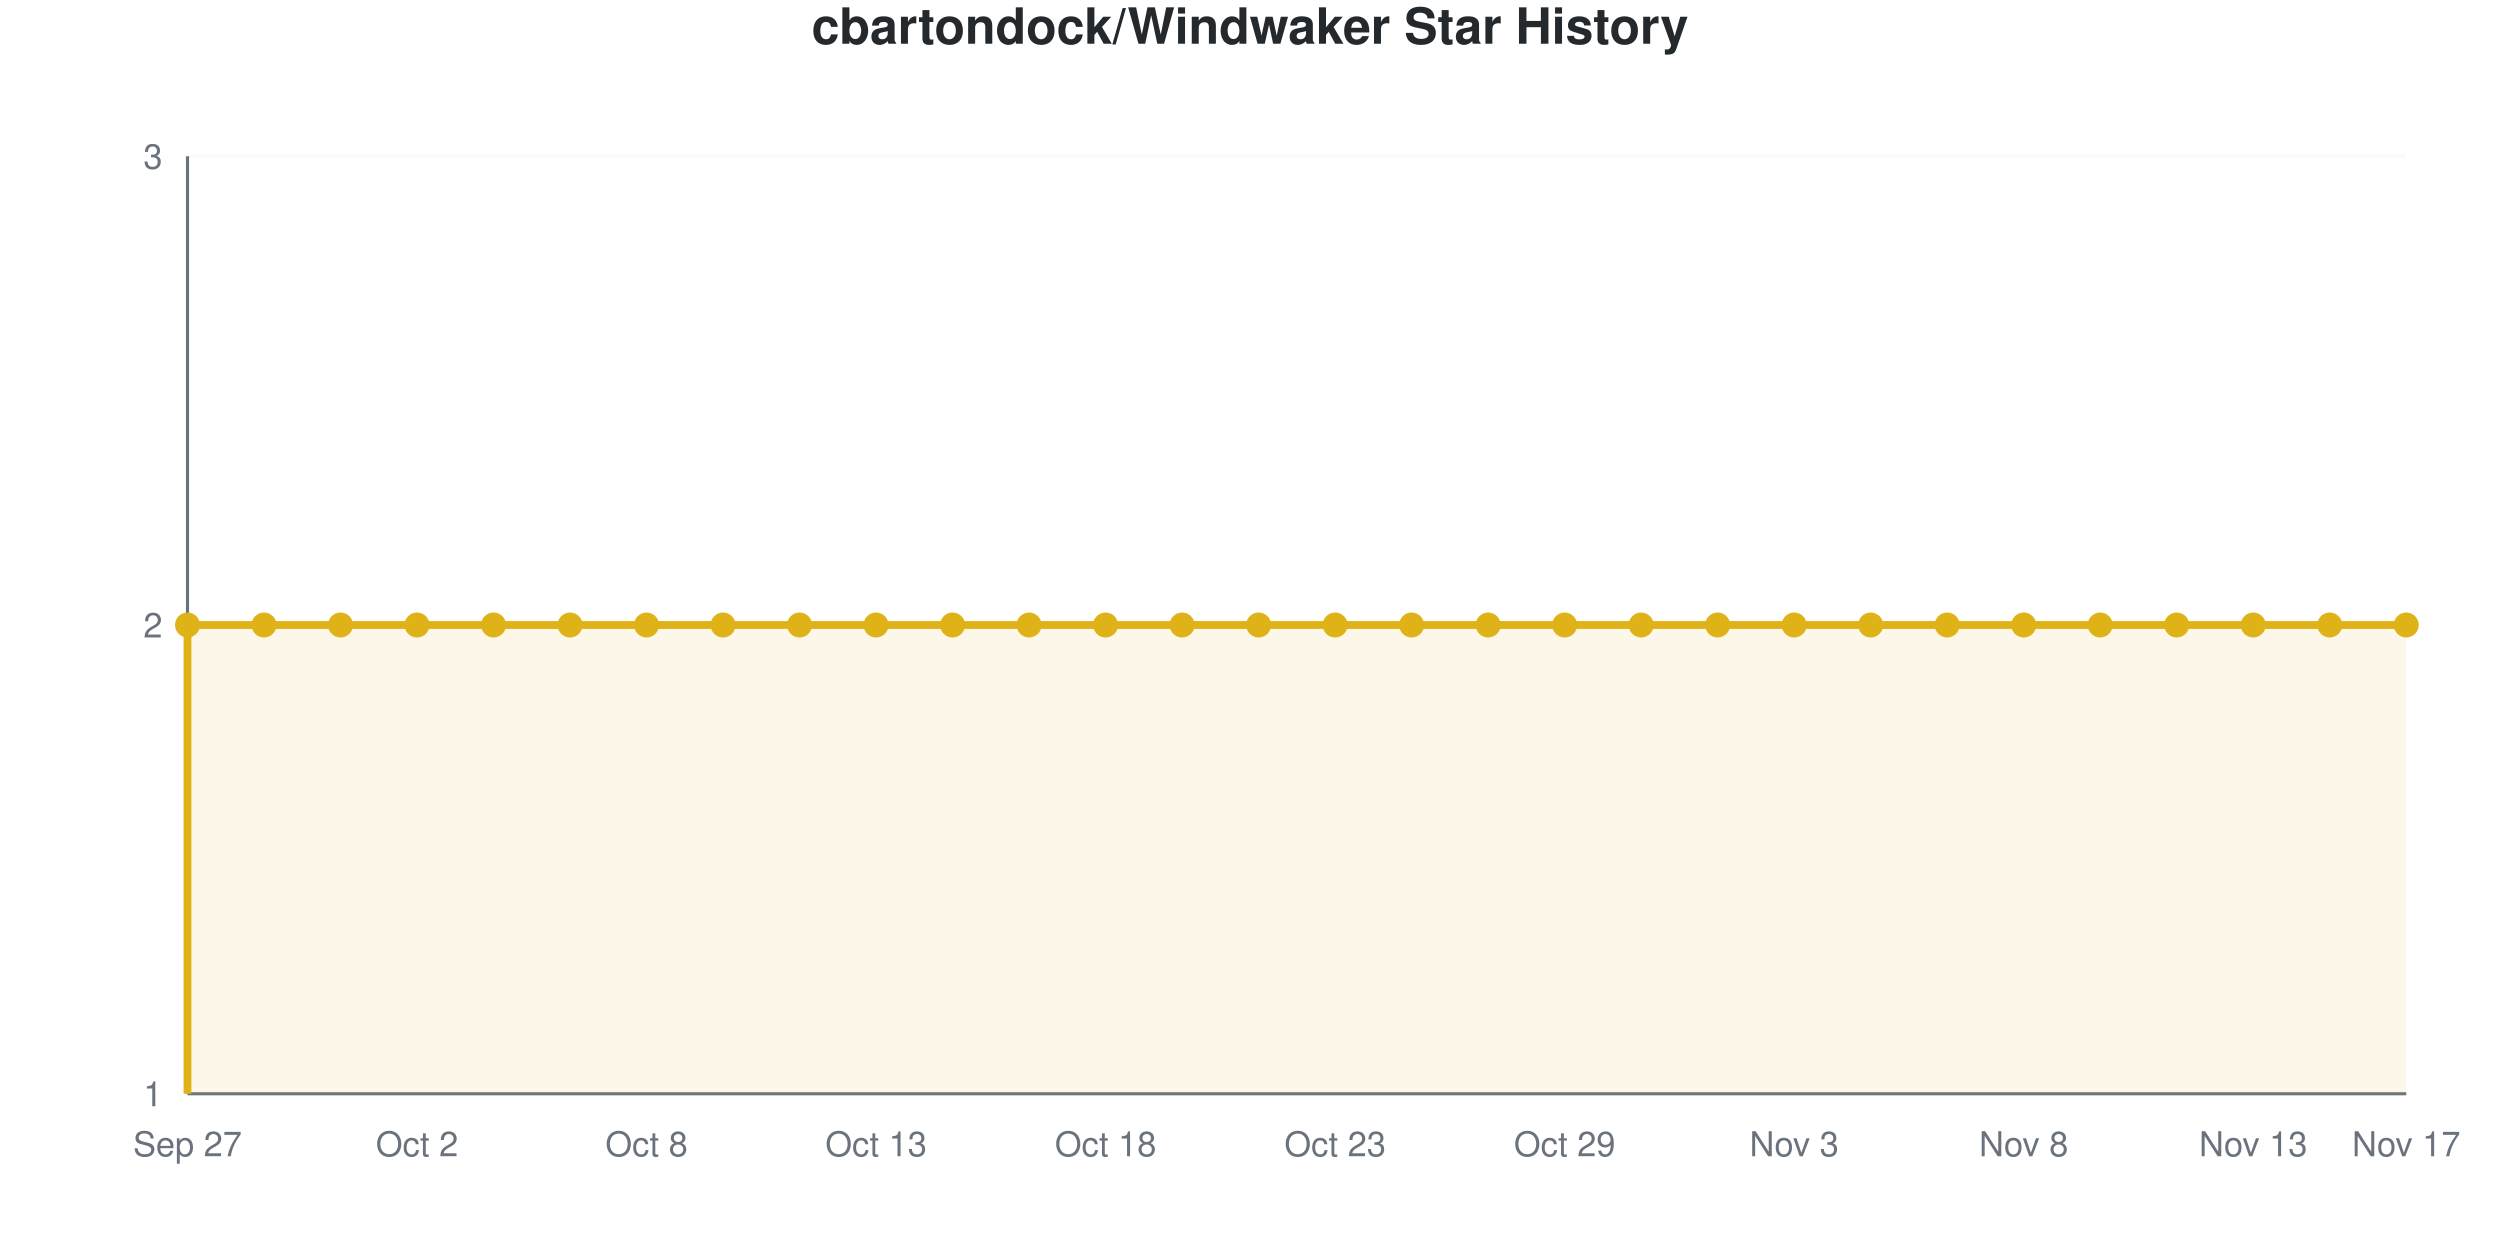
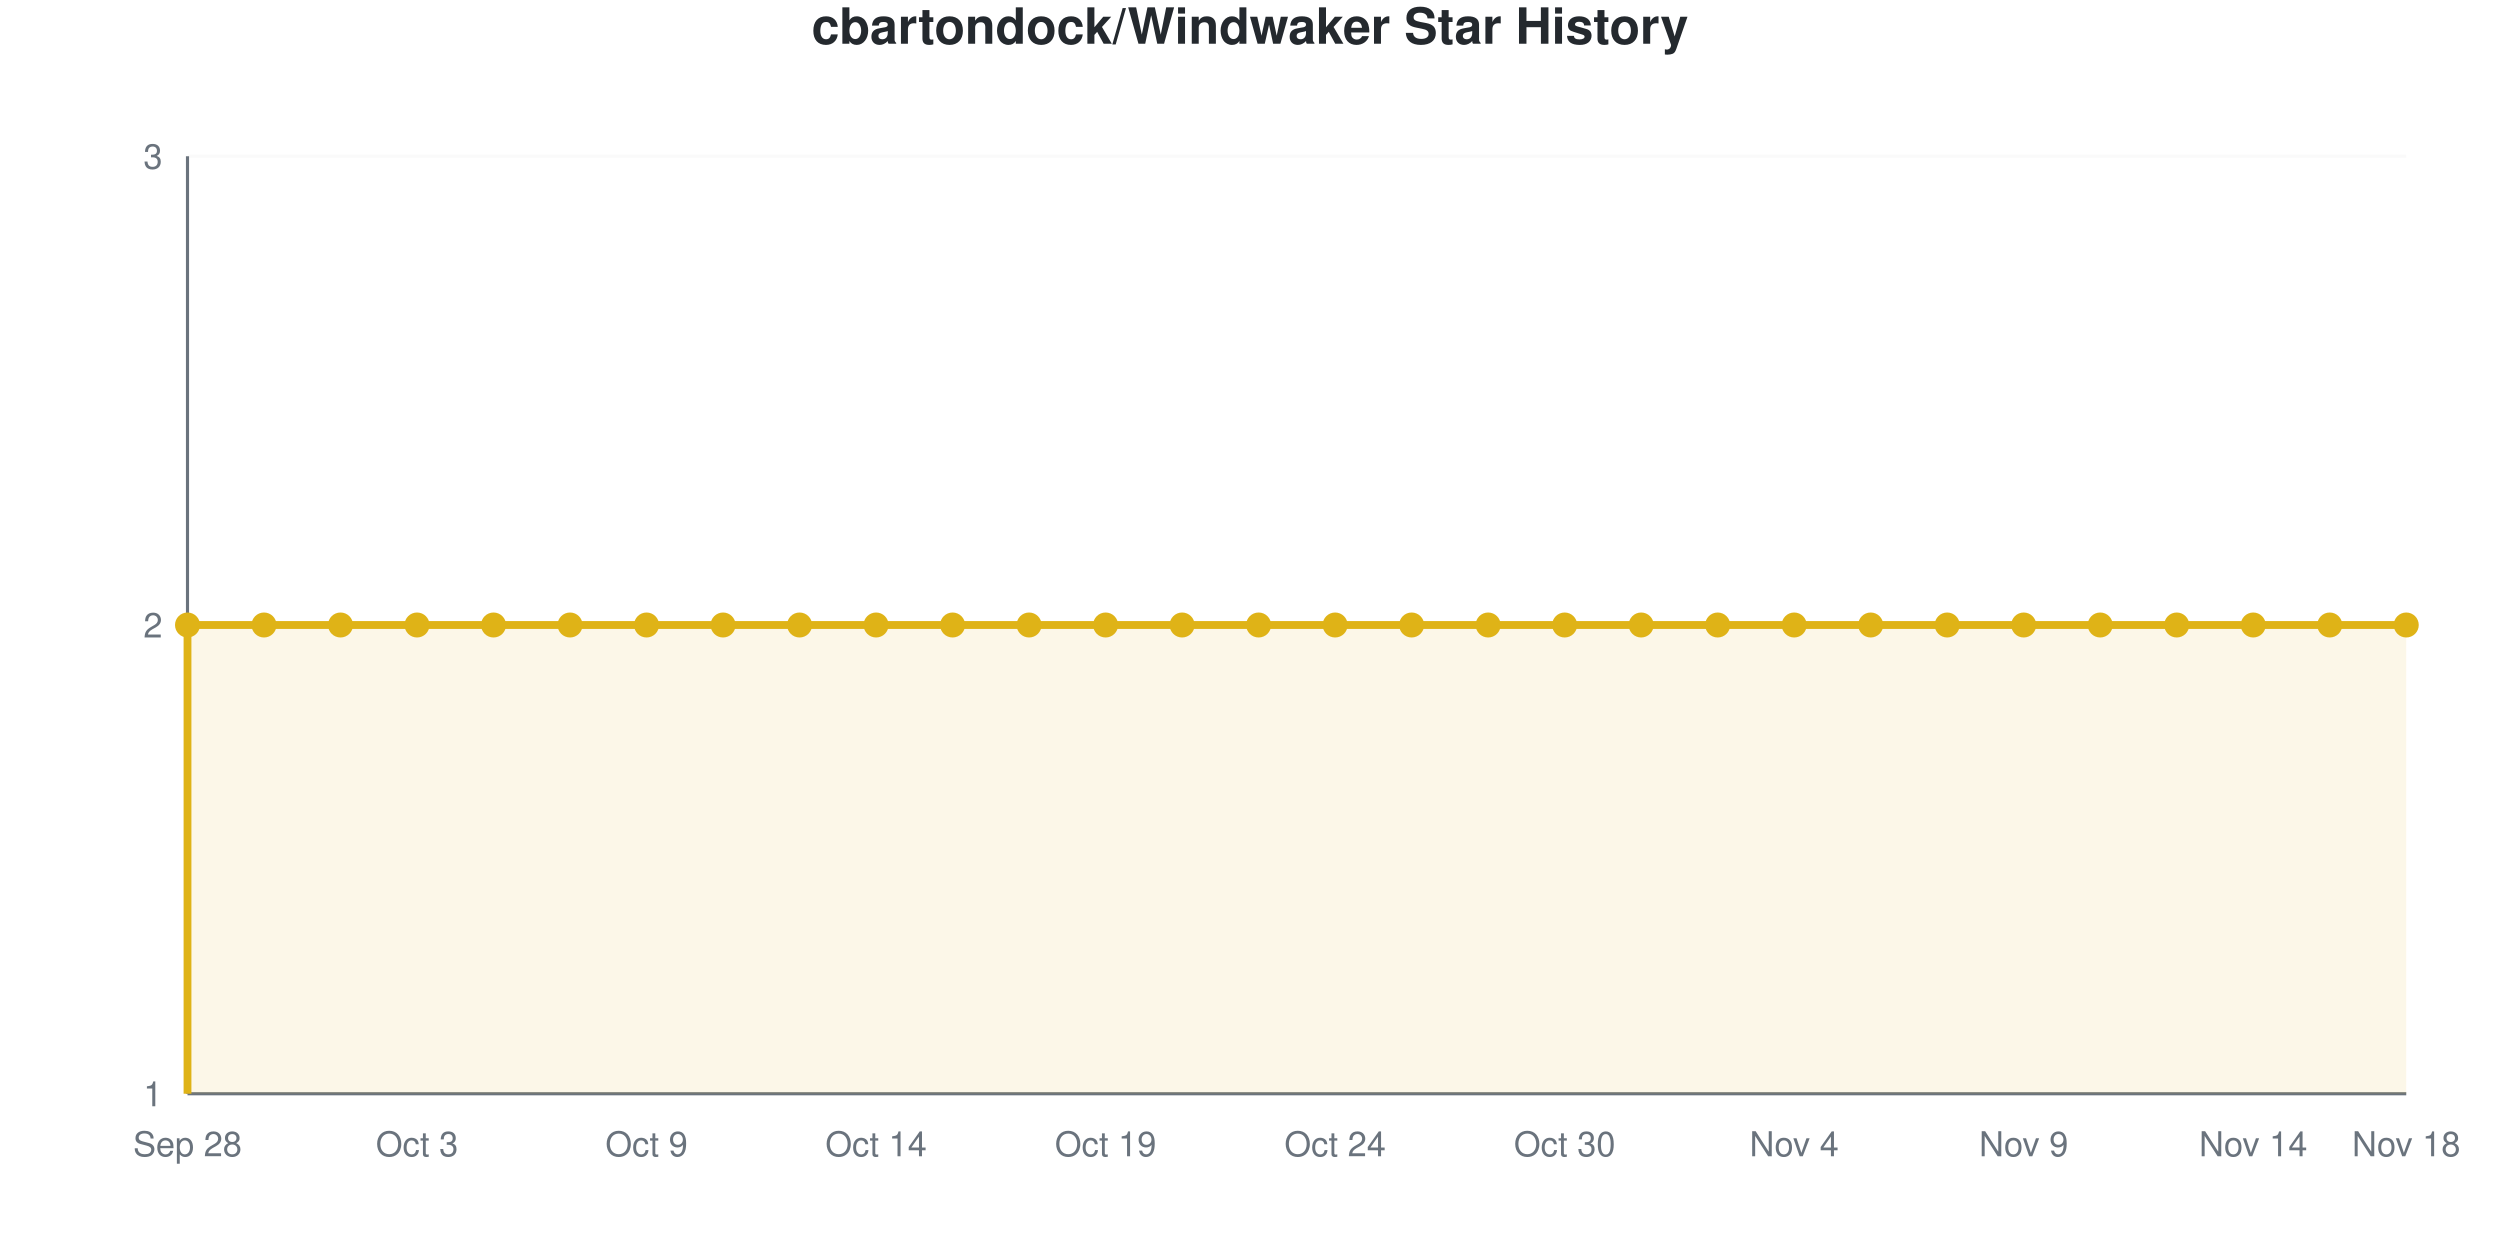
<svg xmlns="http://www.w3.org/2000/svg" viewBox="0 0 800 400" width="800" height="400" role="img">
  <style>
    @media (prefers-reduced-motion: no-preference) {
      @keyframes drawLine {
        to { stroke-dashoffset: 0; }
      }
      @keyframes fadeInPoint {
        0% { opacity: 0; }
        100% { opacity: 1; }
      }
      .data-line-0 {
        stroke-dasharray: 1290;
        stroke-dashoffset: 1290;
        animation: drawLine 2s ease-out forwards;
      }
      .data-point {
        opacity: 0;
        animation: fadeInPoint 0.5s ease-out forwards;
      }
    }
    .chart-bg { fill: #fff; }
    .chart-text { fill: #24292e; }
    .chart-muted { fill: #6a737d; }
    .chart-grid { stroke: #eee; }
    .chart-axis { stroke: #6a737d; }
    @media (prefers-color-scheme: dark) {
      .chart-bg { fill: #0d1117; }
      .chart-text { fill: #e6edf3; }
      .chart-muted { fill: #8b949e; }
      .chart-grid { stroke: #21262d; }
      .chart-axis { stroke: #8b949e; }
    }
  </style>
  <rect width="800" height="400" class="chart-bg" />
  <text x="400" y="14" text-anchor="middle" class="chart-text" font-size="16" font-weight="bold" font-family="-apple-system, BlinkMacSystemFont, 'Segoe UI', Helvetica, Arial, sans-serif">cbartondock/Windwaker Star History</text>
  <g class="grid">
    <line x1="60" y1="350" x2="770" y2="350" class="chart-grid" stroke-opacity="0.3" />
    <text x="52" y="354" text-anchor="end" class="chart-muted" font-size="11" font-family="-apple-system, BlinkMacSystemFont, 'Segoe UI', Helvetica, Arial, sans-serif">1</text>
    <line x1="60" y1="200" x2="770" y2="200" class="chart-grid" stroke-opacity="0.3" />
    <text x="52" y="204" text-anchor="end" class="chart-muted" font-size="11" font-family="-apple-system, BlinkMacSystemFont, 'Segoe UI', Helvetica, Arial, sans-serif">2</text>
    <line x1="60" y1="50" x2="770" y2="50" class="chart-grid" stroke-opacity="0.3" />
    <text x="52" y="54" text-anchor="end" class="chart-muted" font-size="11" font-family="-apple-system, BlinkMacSystemFont, 'Segoe UI', Helvetica, Arial, sans-serif">3</text>
  </g>
  <g class="milestones">
    
  </g>
  <g class="x-axis">
-     <text x="60" y="370" text-anchor="middle" class="chart-muted" font-size="11" font-family="-apple-system, BlinkMacSystemFont, 'Segoe UI', Helvetica, Arial, sans-serif">Sep 27</text>
-     <text x="133.448" y="370" text-anchor="middle" class="chart-muted" font-size="11" font-family="-apple-system, BlinkMacSystemFont, 'Segoe UI', Helvetica, Arial, sans-serif">Oct 2</text>
-     <text x="206.897" y="370" text-anchor="middle" class="chart-muted" font-size="11" font-family="-apple-system, BlinkMacSystemFont, 'Segoe UI', Helvetica, Arial, sans-serif">Oct 8</text>
-     <text x="280.345" y="370" text-anchor="middle" class="chart-muted" font-size="11" font-family="-apple-system, BlinkMacSystemFont, 'Segoe UI', Helvetica, Arial, sans-serif">Oct 13</text>
-     <text x="353.793" y="370" text-anchor="middle" class="chart-muted" font-size="11" font-family="-apple-system, BlinkMacSystemFont, 'Segoe UI', Helvetica, Arial, sans-serif">Oct 18</text>
-     <text x="427.241" y="370" text-anchor="middle" class="chart-muted" font-size="11" font-family="-apple-system, BlinkMacSystemFont, 'Segoe UI', Helvetica, Arial, sans-serif">Oct 23</text>
-     <text x="500.69" y="370" text-anchor="middle" class="chart-muted" font-size="11" font-family="-apple-system, BlinkMacSystemFont, 'Segoe UI', Helvetica, Arial, sans-serif">Oct 29</text>
-     <text x="574.138" y="370" text-anchor="middle" class="chart-muted" font-size="11" font-family="-apple-system, BlinkMacSystemFont, 'Segoe UI', Helvetica, Arial, sans-serif">Nov 3</text>
-     <text x="647.586" y="370" text-anchor="middle" class="chart-muted" font-size="11" font-family="-apple-system, BlinkMacSystemFont, 'Segoe UI', Helvetica, Arial, sans-serif">Nov 8</text>
-     <text x="721.034" y="370" text-anchor="middle" class="chart-muted" font-size="11" font-family="-apple-system, BlinkMacSystemFont, 'Segoe UI', Helvetica, Arial, sans-serif">Nov 13</text>
-     <text x="770" y="370" text-anchor="middle" class="chart-muted" font-size="11" font-family="-apple-system, BlinkMacSystemFont, 'Segoe UI', Helvetica, Arial, sans-serif">Nov 17</text>
+     <text x="60" y="370" text-anchor="middle" class="chart-muted" font-size="11" font-family="-apple-system, BlinkMacSystemFont, 'Segoe UI', Helvetica, Arial, sans-serif">Sep 28</text>
+     <text x="133.448" y="370" text-anchor="middle" class="chart-muted" font-size="11" font-family="-apple-system, BlinkMacSystemFont, 'Segoe UI', Helvetica, Arial, sans-serif">Oct 3</text>
+     <text x="206.897" y="370" text-anchor="middle" class="chart-muted" font-size="11" font-family="-apple-system, BlinkMacSystemFont, 'Segoe UI', Helvetica, Arial, sans-serif">Oct 9</text>
+     <text x="280.345" y="370" text-anchor="middle" class="chart-muted" font-size="11" font-family="-apple-system, BlinkMacSystemFont, 'Segoe UI', Helvetica, Arial, sans-serif">Oct 14</text>
+     <text x="353.793" y="370" text-anchor="middle" class="chart-muted" font-size="11" font-family="-apple-system, BlinkMacSystemFont, 'Segoe UI', Helvetica, Arial, sans-serif">Oct 19</text>
+     <text x="427.241" y="370" text-anchor="middle" class="chart-muted" font-size="11" font-family="-apple-system, BlinkMacSystemFont, 'Segoe UI', Helvetica, Arial, sans-serif">Oct 24</text>
+     <text x="500.69" y="370" text-anchor="middle" class="chart-muted" font-size="11" font-family="-apple-system, BlinkMacSystemFont, 'Segoe UI', Helvetica, Arial, sans-serif">Oct 30</text>
+     <text x="574.138" y="370" text-anchor="middle" class="chart-muted" font-size="11" font-family="-apple-system, BlinkMacSystemFont, 'Segoe UI', Helvetica, Arial, sans-serif">Nov 4</text>
+     <text x="647.586" y="370" text-anchor="middle" class="chart-muted" font-size="11" font-family="-apple-system, BlinkMacSystemFont, 'Segoe UI', Helvetica, Arial, sans-serif">Nov 9</text>
+     <text x="721.034" y="370" text-anchor="middle" class="chart-muted" font-size="11" font-family="-apple-system, BlinkMacSystemFont, 'Segoe UI', Helvetica, Arial, sans-serif">Nov 14</text>
+     <text x="770" y="370" text-anchor="middle" class="chart-muted" font-size="11" font-family="-apple-system, BlinkMacSystemFont, 'Segoe UI', Helvetica, Arial, sans-serif">Nov 18</text>
  </g>
  <line x1="60" y1="50" x2="60" y2="350" class="chart-axis" stroke-width="1" />
  <line x1="60" y1="350" x2="770" y2="350" class="chart-axis" stroke-width="1" />
  <path d="M60,350 L60,200 C68.161,200 76.322,200 84.483,200 C92.644,200 100.805,200 108.966,200 C117.126,200 125.287,200 133.448,200 C141.609,200 149.77,200 157.931,200 C166.092,200 174.253,200 182.414,200 C190.575,200 198.736,200 206.897,200 C215.057,200 223.218,200 231.379,200 C239.54,200 247.701,200 255.862,200 C264.023,200 272.184,200 280.345,200 C288.506,200 296.667,200 304.828,200 C312.989,200 321.149,200 329.31,200 C337.471,200 345.632,200 353.793,200 C361.954,200 370.115,200 378.276,200 C386.437,200 394.598,200 402.759,200 C410.92,200 419.08,200 427.241,200 C435.402,200 443.563,200 451.724,200 C459.885,200 468.046,200 476.207,200 C484.368,200 492.529,200 500.69,200 C508.851,200 517.011,200 525.172,200 C533.333,200 541.494,200 549.655,200 C557.816,200 565.977,200 574.138,200 C582.299,200 590.46,200 598.621,200 C606.782,200 614.943,200 623.103,200 C631.264,200 639.425,200 647.586,200 C655.747,200 663.908,200 672.069,200 C680.23,200 688.391,200 696.552,200 C704.713,200 712.874,200 721.034,200 C729.195,200 737.356,200 745.517,200 C753.678,200 761.839,200 770,200 L770,350 L60,350 Z" fill="#dfb317" fill-opacity="0.1" />
  <path d="M60,350 L60,200 C68.161,200 76.322,200 84.483,200 C92.644,200 100.805,200 108.966,200 C117.126,200 125.287,200 133.448,200 C141.609,200 149.77,200 157.931,200 C166.092,200 174.253,200 182.414,200 C190.575,200 198.736,200 206.897,200 C215.057,200 223.218,200 231.379,200 C239.54,200 247.701,200 255.862,200 C264.023,200 272.184,200 280.345,200 C288.506,200 296.667,200 304.828,200 C312.989,200 321.149,200 329.31,200 C337.471,200 345.632,200 353.793,200 C361.954,200 370.115,200 378.276,200 C386.437,200 394.598,200 402.759,200 C410.92,200 419.08,200 427.241,200 C435.402,200 443.563,200 451.724,200 C459.885,200 468.046,200 476.207,200 C484.368,200 492.529,200 500.69,200 C508.851,200 517.011,200 525.172,200 C533.333,200 541.494,200 549.655,200 C557.816,200 565.977,200 574.138,200 C582.299,200 590.46,200 598.621,200 C606.782,200 614.943,200 623.103,200 C631.264,200 639.425,200 647.586,200 C655.747,200 663.908,200 672.069,200 C680.23,200 688.391,200 696.552,200 C704.713,200 712.874,200 721.034,200 C729.195,200 737.356,200 745.517,200 C753.678,200 761.839,200 770,200" fill="none" stroke="#dfb317" stroke-width="2.5" class="data-line-0" />
  <g class="points">
    <circle cx="60" cy="200" r="4" fill="#dfb317" class="data-point" style="animation-delay: 1.50s" />
    <circle cx="84.483" cy="200" r="4" fill="#dfb317" class="data-point" style="animation-delay: 1.55s" />
    <circle cx="108.966" cy="200" r="4" fill="#dfb317" class="data-point" style="animation-delay: 1.60s" />
    <circle cx="133.448" cy="200" r="4" fill="#dfb317" class="data-point" style="animation-delay: 1.65s" />
    <circle cx="157.931" cy="200" r="4" fill="#dfb317" class="data-point" style="animation-delay: 1.70s" />
    <circle cx="182.414" cy="200" r="4" fill="#dfb317" class="data-point" style="animation-delay: 1.75s" />
    <circle cx="206.897" cy="200" r="4" fill="#dfb317" class="data-point" style="animation-delay: 1.80s" />
    <circle cx="231.379" cy="200" r="4" fill="#dfb317" class="data-point" style="animation-delay: 1.85s" />
    <circle cx="255.862" cy="200" r="4" fill="#dfb317" class="data-point" style="animation-delay: 1.90s" />
    <circle cx="280.345" cy="200" r="4" fill="#dfb317" class="data-point" style="animation-delay: 1.95s" />
    <circle cx="304.828" cy="200" r="4" fill="#dfb317" class="data-point" style="animation-delay: 2.00s" />
    <circle cx="329.31" cy="200" r="4" fill="#dfb317" class="data-point" style="animation-delay: 2.05s" />
    <circle cx="353.793" cy="200" r="4" fill="#dfb317" class="data-point" style="animation-delay: 2.10s" />
    <circle cx="378.276" cy="200" r="4" fill="#dfb317" class="data-point" style="animation-delay: 2.15s" />
    <circle cx="402.759" cy="200" r="4" fill="#dfb317" class="data-point" style="animation-delay: 2.20s" />
    <circle cx="427.241" cy="200" r="4" fill="#dfb317" class="data-point" style="animation-delay: 2.25s" />
    <circle cx="451.724" cy="200" r="4" fill="#dfb317" class="data-point" style="animation-delay: 2.30s" />
    <circle cx="476.207" cy="200" r="4" fill="#dfb317" class="data-point" style="animation-delay: 2.35s" />
    <circle cx="500.69" cy="200" r="4" fill="#dfb317" class="data-point" style="animation-delay: 2.40s" />
    <circle cx="525.172" cy="200" r="4" fill="#dfb317" class="data-point" style="animation-delay: 2.45s" />
    <circle cx="549.655" cy="200" r="4" fill="#dfb317" class="data-point" style="animation-delay: 2.50s" />
    <circle cx="574.138" cy="200" r="4" fill="#dfb317" class="data-point" style="animation-delay: 2.55s" />
    <circle cx="598.621" cy="200" r="4" fill="#dfb317" class="data-point" style="animation-delay: 2.60s" />
    <circle cx="623.103" cy="200" r="4" fill="#dfb317" class="data-point" style="animation-delay: 2.65s" />
    <circle cx="647.586" cy="200" r="4" fill="#dfb317" class="data-point" style="animation-delay: 2.70s" />
    <circle cx="672.069" cy="200" r="4" fill="#dfb317" class="data-point" style="animation-delay: 2.75s" />
    <circle cx="696.552" cy="200" r="4" fill="#dfb317" class="data-point" style="animation-delay: 2.80s" />
    <circle cx="721.034" cy="200" r="4" fill="#dfb317" class="data-point" style="animation-delay: 2.85s" />
    <circle cx="745.517" cy="200" r="4" fill="#dfb317" class="data-point" style="animation-delay: 2.90s" />
    <circle cx="770" cy="200" r="4" fill="#dfb317" class="data-point" style="animation-delay: 2.95s" />
  </g>
</svg>
